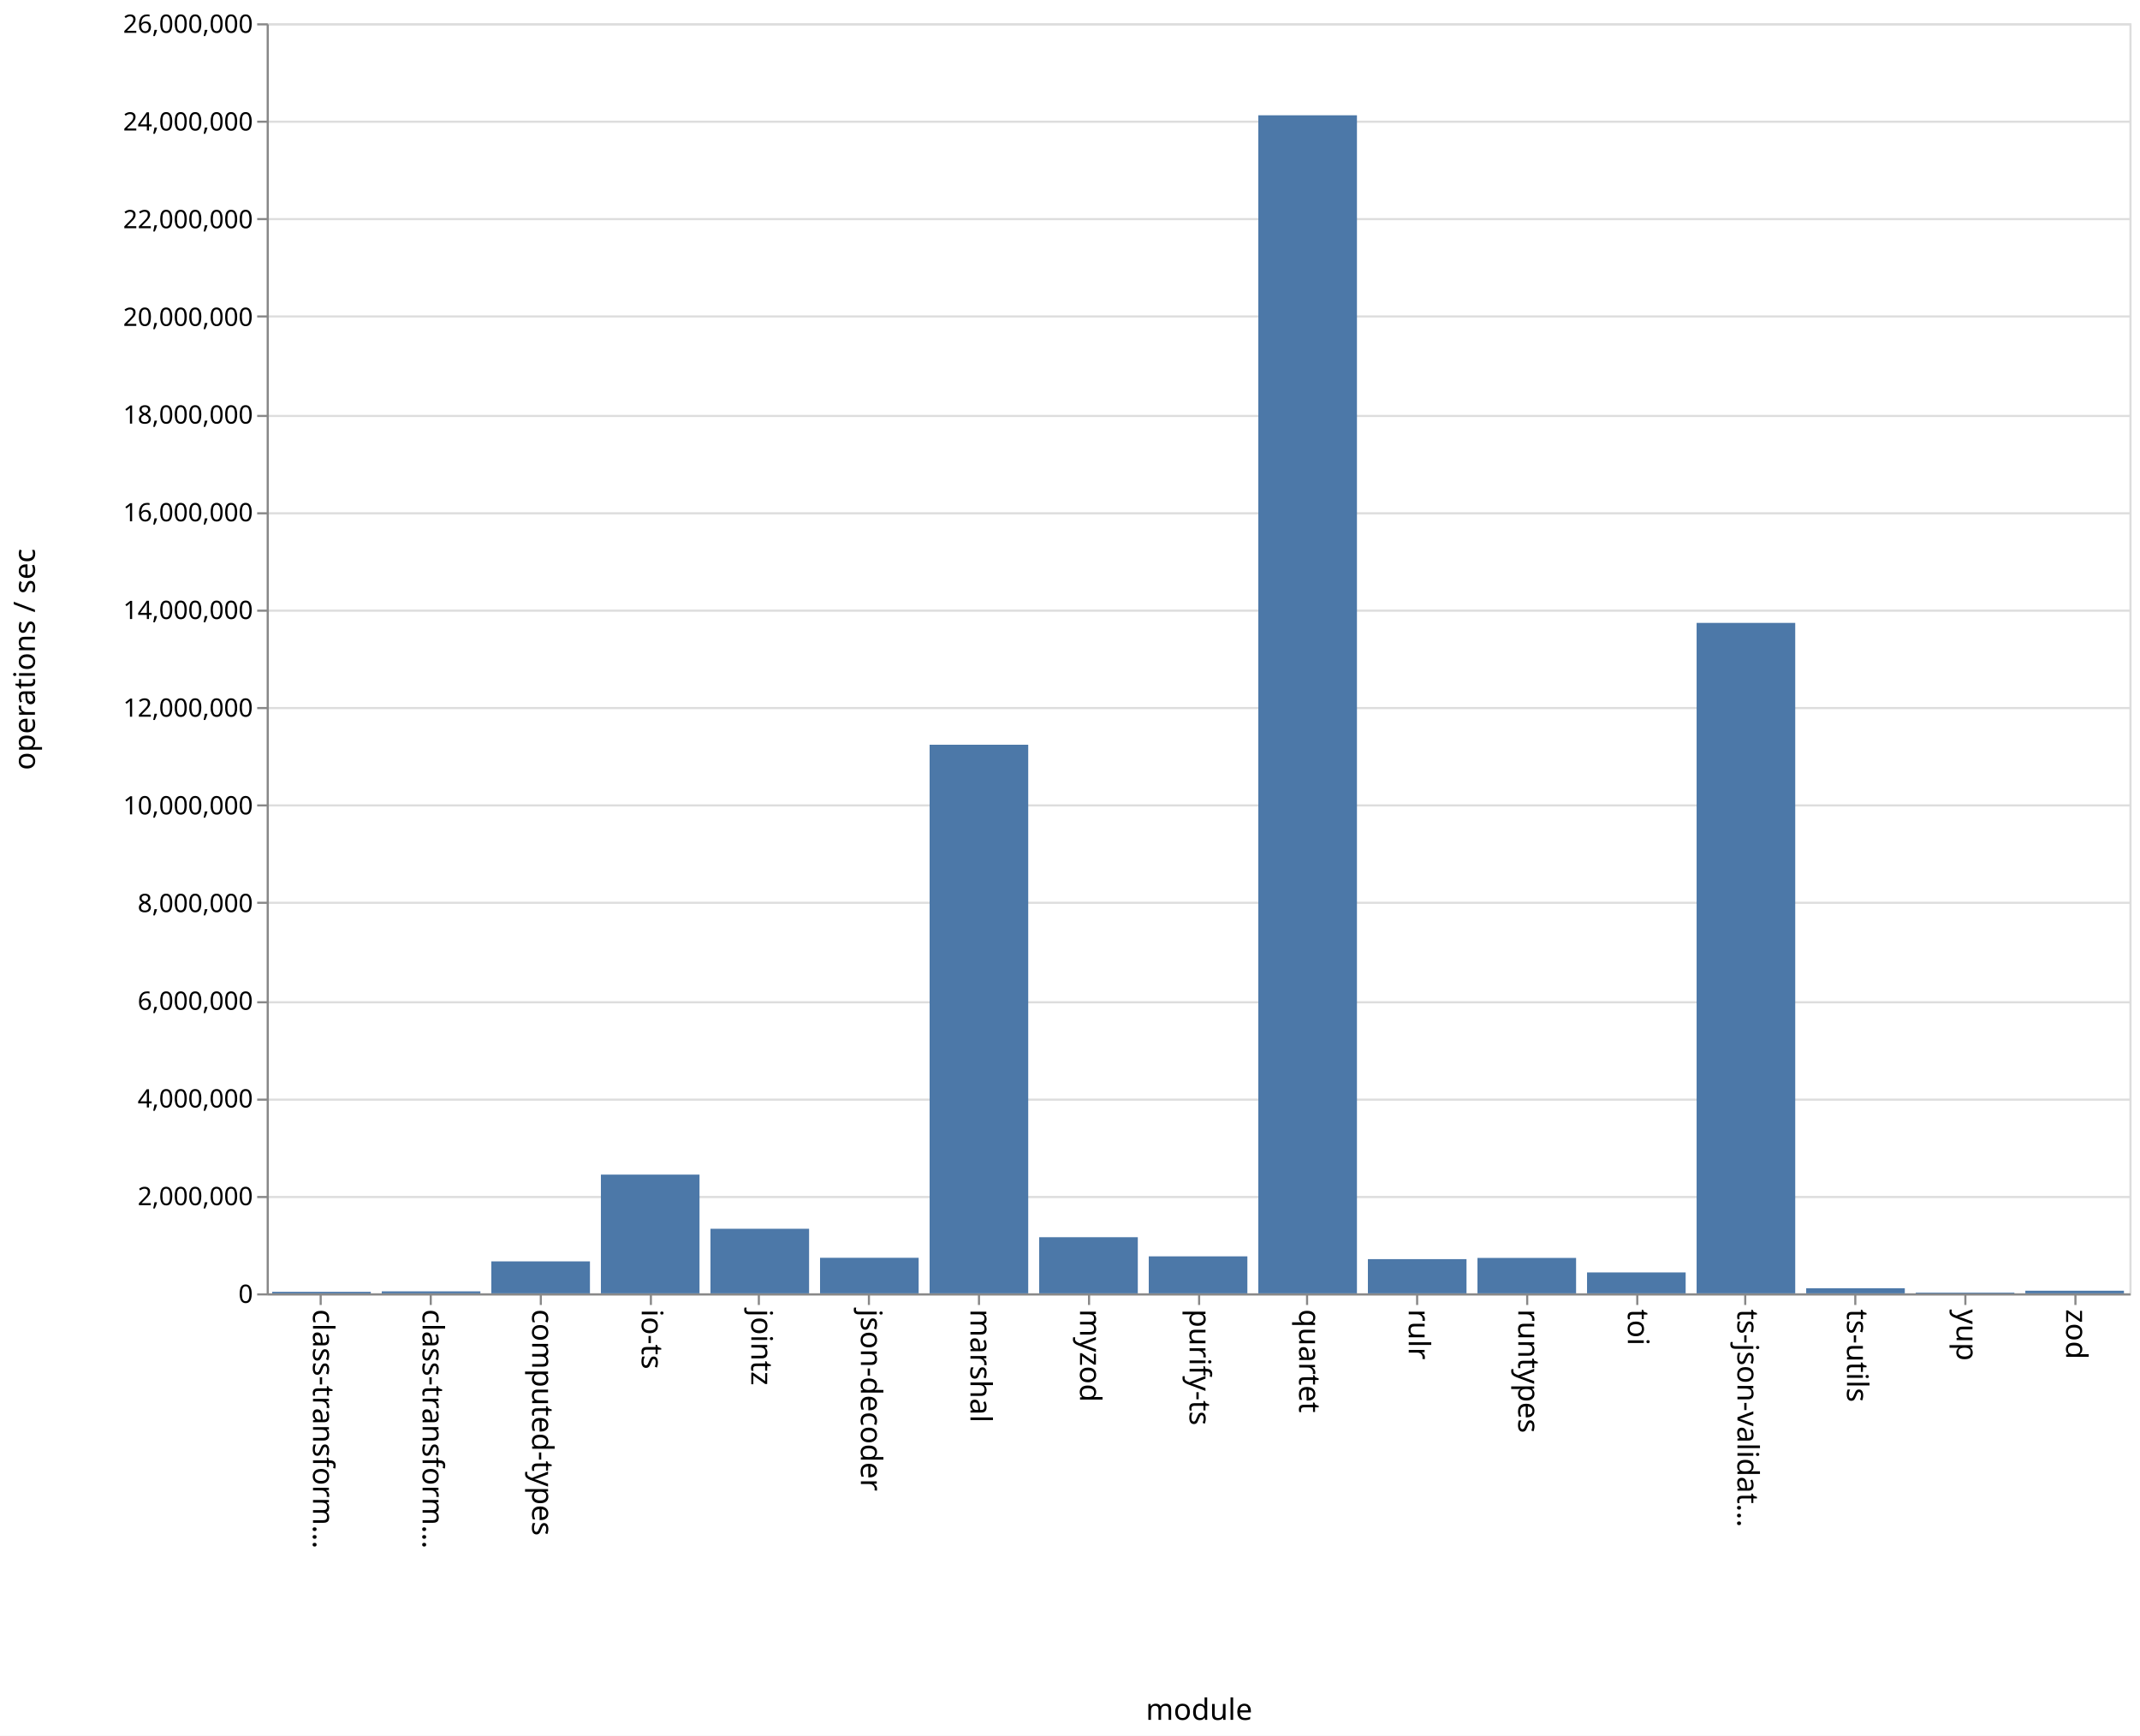
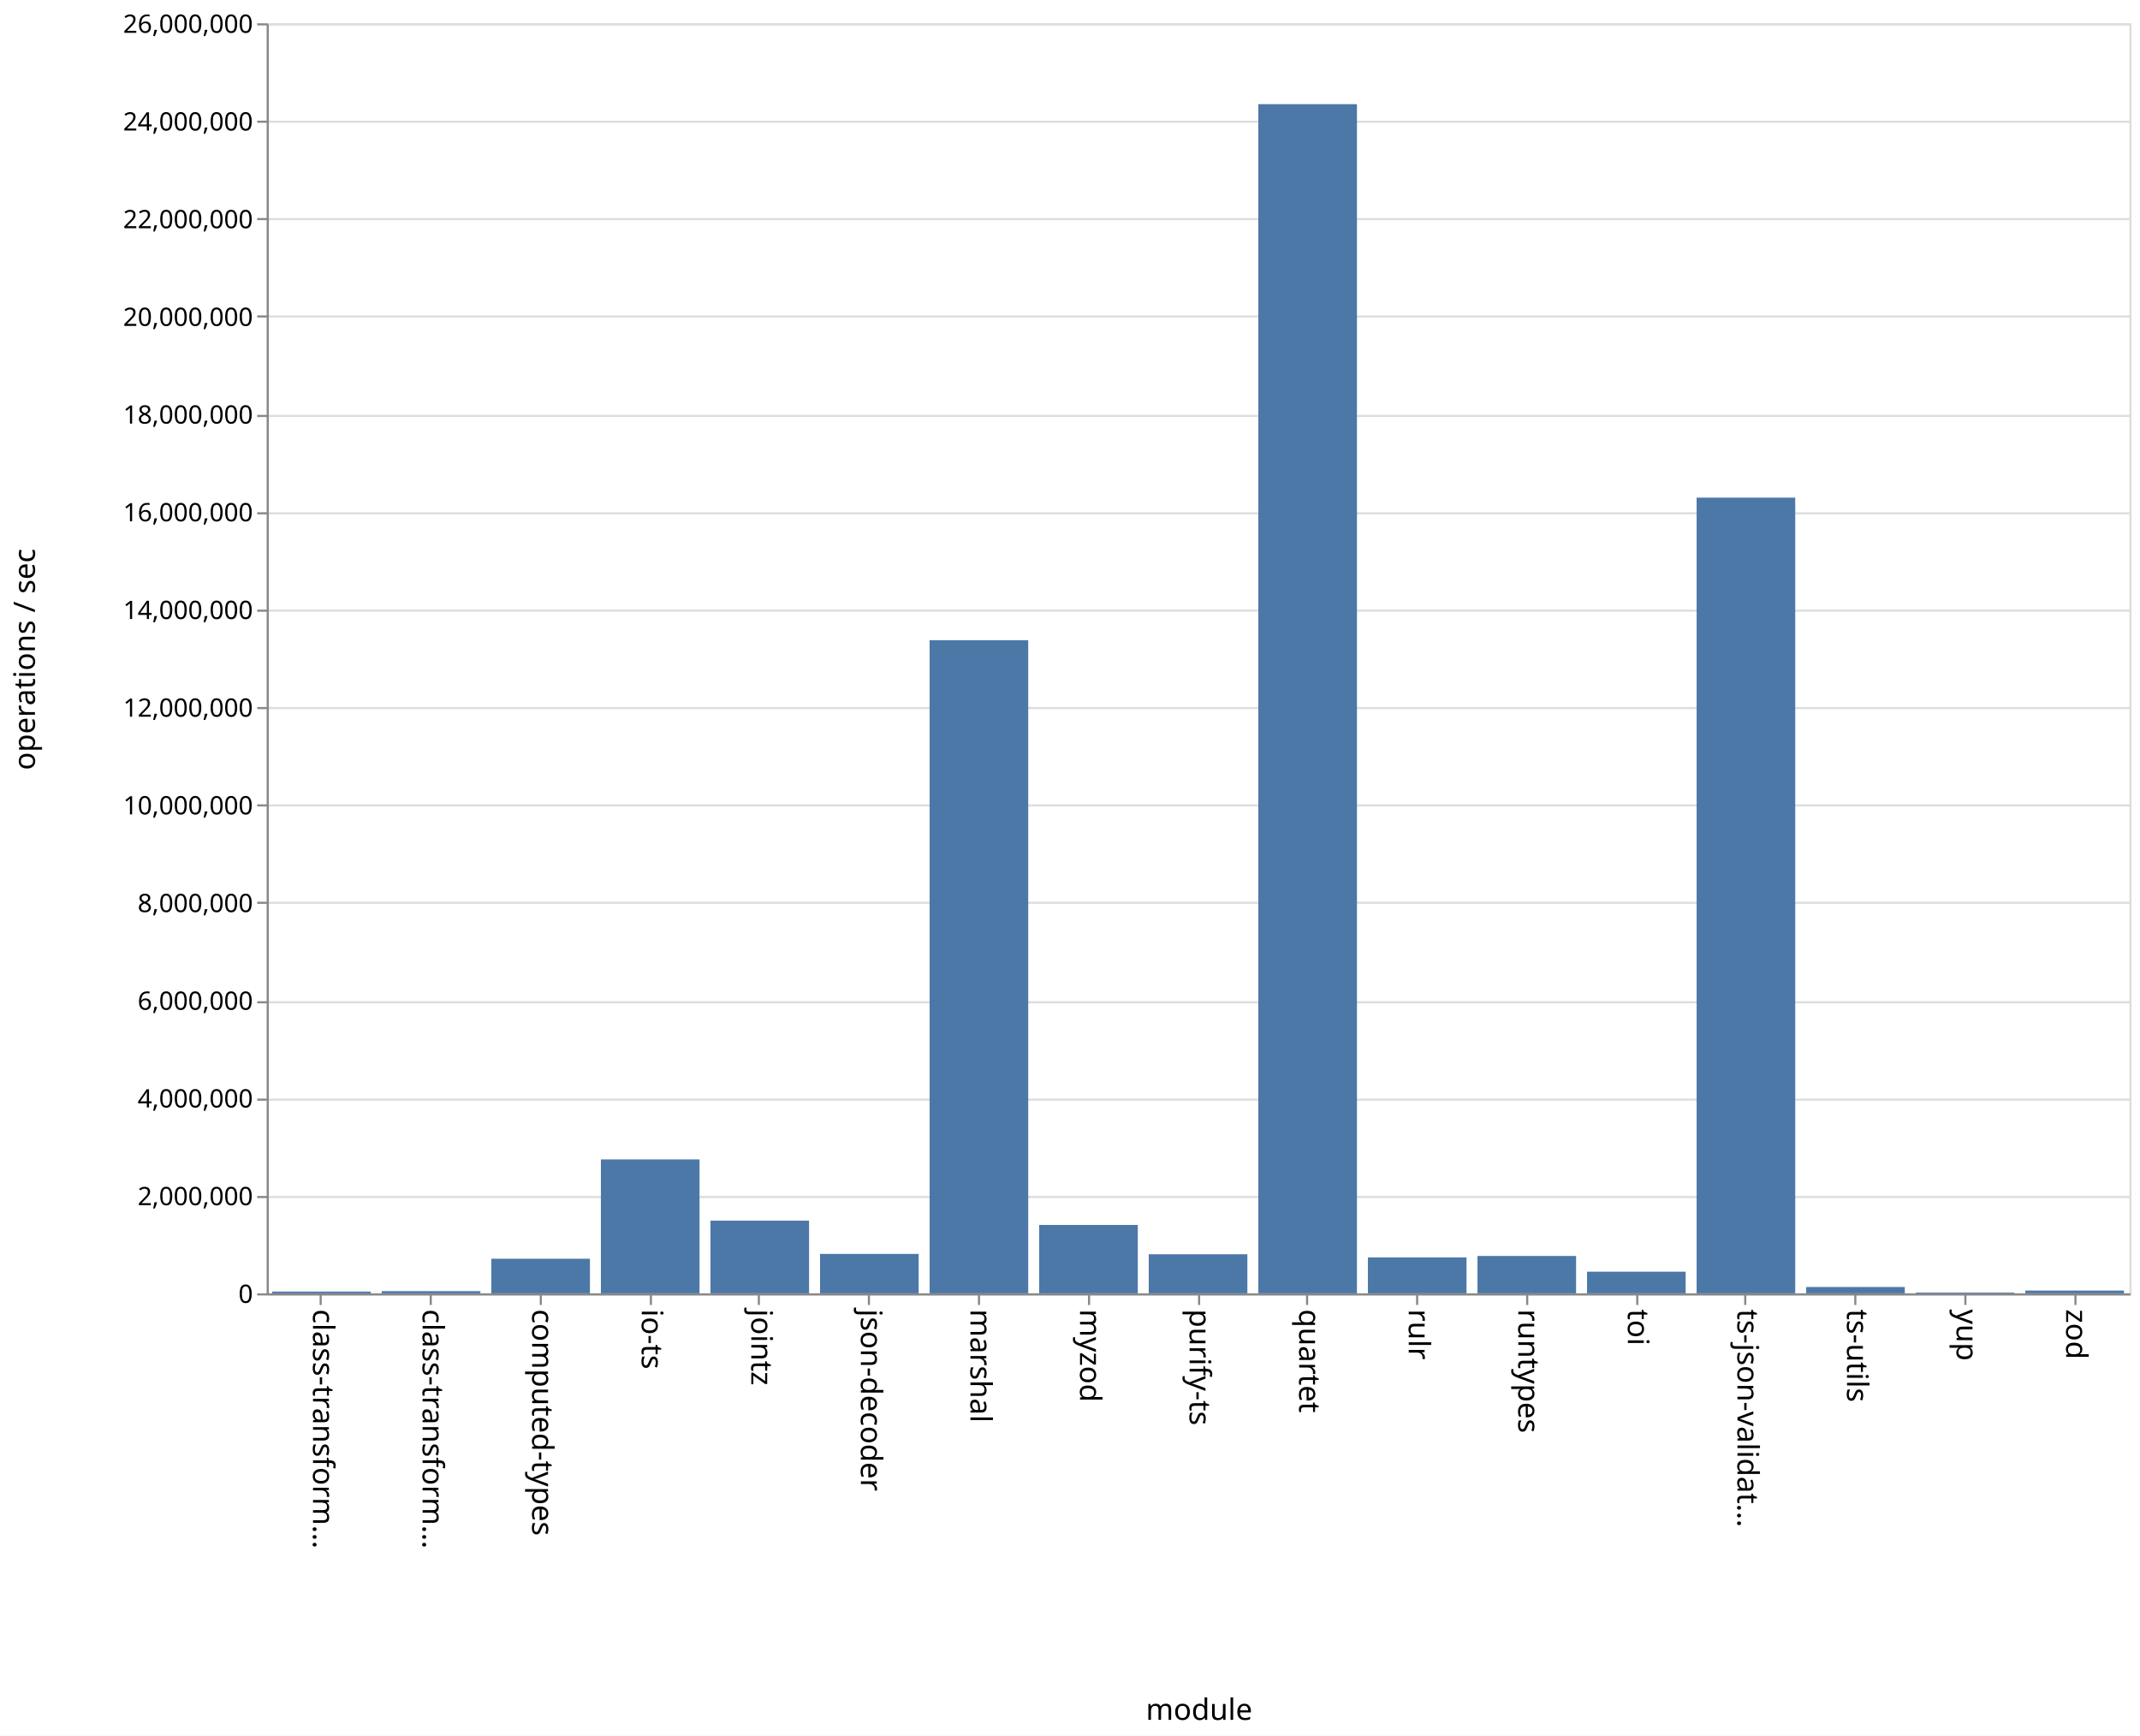
<svg xmlns="http://www.w3.org/2000/svg" class="marks" width="1011" height="820">
  <path fill="#fff" d="M0 0h1011v820H0z" />
  <g class="mark-group role-frame root" aria-roledescription="group mark container" fill="none" stroke-miterlimit="10">
    <path class="background" aria-hidden="true" d="M126.5 11.5h880v600h-880z" stroke="#ddd" />
    <g class="mark-group role-axis" aria-hidden="true">
      <path class="background" aria-hidden="true" d="M126.5 11.5z" pointer-events="none" />
      <g class="mark-rule role-axis-grid" pointer-events="none" stroke="#ddd">
        <path d="M126.5 611.5h880M126.5 565.5h880M126.5 519.5h880M126.5 473.5h880M126.5 426.5h880M126.5 380.5h880M126.5 334.5h880M126.5 288.5h880M126.5 242.5h880M126.5 196.5h880M126.5 149.5h880M126.5 103.5h880M126.5 57.5h880M126.5 11.5h880" />
      </g>
    </g>
    <g class="mark-group role-axis" aria-roledescription="axis" aria-label="X-axis titled 'module' for a discrete scale with 17 values: class-transformer-validator-async, class-transformer-validator-sync, computed-types, io-ts, jointz, ending with zod">
      <path class="background" aria-hidden="true" d="M126.5 611.5z" pointer-events="none" />
      <g class="mark-rule role-axis-tick" pointer-events="none" stroke="#888">
        <path d="M151.5 611.5v5M203.5 611.5v5M255.5 611.5v5M307.5 611.5v5M358.5 611.5v5M410.5 611.5v5M462.5 611.5v5M514.5 611.5v5M566.5 611.5v5M617.5 611.5v5M669.5 611.5v5M721.5 611.5v5M773.5 611.5v5M824.5 611.5v5M876.5 611.5v5M928.5 611.5v5M980.5 611.5v5" />
      </g>
      <g class="mark-text role-axis-label" pointer-events="none" font-family="sans-serif" font-size="14" fill="#000">
        <text transform="rotate(90 -235.309 383.191)">
                    class-transform…
                </text>
        <text transform="rotate(90 -209.426 409.074)">
                    class-transform…
                </text>
        <text transform="rotate(90 -183.544 434.956)">
                    computed-types
                </text>
        <text transform="rotate(90 -157.662 460.838)">
                    io-ts
                </text>
        <text transform="rotate(90 -131.78 486.72)">
                    jointz
                </text>
        <text transform="rotate(90 -105.897 512.603)">
                    json-decoder
                </text>
        <text transform="rotate(90 -80.015 538.485)">
                    marshal
                </text>
        <text transform="rotate(90 -54.132 564.368)">
                    myzod
                </text>
        <text transform="rotate(90 -28.25 590.25)">
                    purify-ts
                </text>
        <text transform="rotate(90 -2.368 616.132)">
                    quartet
                </text>
        <text transform="rotate(90 23.515 642.015)">
                    rulr
                </text>
        <text transform="rotate(90 49.397 667.897)">
                    runtypes
                </text>
        <text transform="rotate(90 75.28 693.78)">
                    toi
                </text>
        <text transform="rotate(90 101.162 719.662)">
                    ts-json-validat…
                </text>
        <text transform="rotate(90 127.044 745.544)">
                    ts-utils
                </text>
        <text transform="rotate(90 152.926 771.426)">
                    yup
                </text>
        <text transform="rotate(90 178.809 797.309)">
                    zod
                </text>
      </g>
      <path stroke="#888" d="M126.5 611.5h880" pointer-events="none" />
      <text text-anchor="middle" transform="translate(566.5 812.5)" font-family="sans-serif" font-size="14" fill="#000" pointer-events="none">
                module
            </text>
    </g>
    <g class="mark-group role-axis" aria-roledescription="axis" aria-label="Y-axis titled 'operations / sec' for a linear scale with values from 0 to 26,000,000">
      <path class="background" aria-hidden="true" d="M126.5 11.5z" pointer-events="none" />
      <g class="mark-rule role-axis-tick" pointer-events="none" stroke="#888">
        <path d="M126.5 611.5h-5M126.5 565.5h-5M126.5 519.5h-5M126.5 473.5h-5M126.5 426.5h-5M126.5 380.5h-5M126.5 334.5h-5M126.5 288.5h-5M126.5 242.5h-5M126.5 196.5h-5M126.5 149.5h-5M126.5 103.5h-5M126.5 57.5h-5M126.5 11.5h-5" />
      </g>
      <g class="mark-text role-axis-label" pointer-events="none" text-anchor="end" font-family="sans-serif" font-size="12" fill="#000">
        <text transform="translate(119.5 615.5)">
                    0
                </text>
        <text transform="translate(119.5 569.346)">
                    2,000,000
                </text>
        <text transform="translate(119.5 523.192)">
                    4,000,000
                </text>
        <text transform="translate(119.5 477.038)">
                    6,000,000
                </text>
        <text transform="translate(119.5 430.885)">
                    8,000,000
                </text>
        <text transform="translate(119.5 384.73)">
                    10,000,000
                </text>
        <text transform="translate(119.5 338.577)">
                    12,000,000
                </text>
        <text transform="translate(119.5 292.423)">
                    14,000,000
                </text>
        <text transform="translate(119.5 246.27)">
                    16,000,000
                </text>
        <text transform="translate(119.5 200.115)">
                    18,000,000
                </text>
        <text transform="translate(119.5 153.962)">
                    20,000,000
                </text>
        <text transform="translate(119.5 107.808)">
                    22,000,000
                </text>
        <text transform="translate(119.5 61.654)">
                    24,000,000
                </text>
        <text transform="translate(119.5 15.5)">
                    26,000,000
                </text>
      </g>
      <path stroke="#888" d="M126.5 611.5v-600" pointer-events="none" />
      <text text-anchor="middle" transform="rotate(-90 164 147.5)" font-family="sans-serif" font-size="14" fill="#000" pointer-events="none">
                operations / sec
            </text>
    </g>
    <g class="mark-rect role-mark marks" aria-roledescription="rect mark container" fill="#4c78a8">
-       <path aria-label="operations / sec: 31440; module: class-transformer-validator-async" aria-roledescription="bar" d="M128.588 610.274h46.588V611h-46.588z" />
-       <path aria-label="operations / sec: 40626; module: class-transformer-validator-sync" aria-roledescription="bar" d="M180.353 610.062h46.588V611h-46.588z" />
-       <path aria-label="operations / sec: 654334; module: computed-types" aria-roledescription="bar" d="M232.118 595.9h46.588V611h-46.588z" />
-       <path aria-label="operations / sec: 2430523; module: io-ts" aria-roledescription="bar" d="M283.882 554.911h46.589V611h-46.589z" />
-       <path aria-label="operations / sec: 1321726; module: jointz" aria-roledescription="bar" d="M335.647 580.499h46.588V611h-46.588z" />
-       <path aria-label="operations / sec: 727685; module: json-decoder" aria-roledescription="bar" d="M387.412 594.207H434V611h-46.588z" />
-       <path aria-label="operations / sec: 11230654; module: marshal" aria-roledescription="bar" d="M439.176 351.831h46.589V611h-46.589z" />
-       <path aria-label="operations / sec: 1148985; module: myzod" aria-roledescription="bar" d="M490.941 584.485h46.588V611h-46.588z" />
-       <path aria-label="operations / sec: 757316; module: purify-ts" aria-roledescription="bar" d="M542.706 593.523h46.588V611h-46.588z" />
-       <path aria-label="operations / sec: 24116516; module: quartet" aria-roledescription="bar" d="M594.47 54.465h46.589V611H594.47z" />
-       <path aria-label="operations / sec: 700320; module: rulr" aria-roledescription="bar" d="M646.235 594.839h46.589V611h-46.589z" />
-       <path aria-label="operations / sec: 724910; module: runtypes" aria-roledescription="bar" d="M698 594.271h46.588V611H698z" />
-       <path aria-label="operations / sec: 427964; module: toi" aria-roledescription="bar" d="M749.765 601.124h46.588V611h-46.588z" />
-       <path aria-label="operations / sec: 13724633; module: ts-json-validator" aria-roledescription="bar" d="M801.53 294.278h46.588V611h-46.589z" />
-       <path aria-label="operations / sec: 104154; module: ts-utils" aria-roledescription="bar" d="M853.294 608.596h46.588V611h-46.588z" />
-       <path aria-label="operations / sec: 15683; module: yup" aria-roledescription="bar" d="M905.059 610.638h46.588V611H905.06z" />
-       <path aria-label="operations / sec: 53768; module: zod" aria-roledescription="bar" d="M956.824 609.76h46.588V611h-46.588z" />
+       <path aria-label="operations / sec: 35860; module: class-transformer-validator-async" aria-roledescription="bar" d="M128.588 610.172h46.588V611h-46.588z" />
+       <path aria-label="operations / sec: 44864; module: class-transformer-validator-sync" aria-roledescription="bar" d="M180.353 609.965h46.588V611h-46.588z" />
+       <path aria-label="operations / sec: 708495; module: computed-types" aria-roledescription="bar" d="M232.118 594.65h46.588V611h-46.588z" />
+       <path aria-label="operations / sec: 2741635; module: io-ts" aria-roledescription="bar" d="M283.882 547.731h46.589V611h-46.589z" />
+       <path aria-label="operations / sec: 1488575; module: jointz" aria-roledescription="bar" d="M335.647 576.648h46.588V611h-46.588z" />
+       <path aria-label="operations / sec: 807156; module: json-decoder" aria-roledescription="bar" d="M387.412 592.373H434V611h-46.588z" />
+       <path aria-label="operations / sec: 13370880; module: marshal" aria-roledescription="bar" d="M439.176 302.441h46.589V611h-46.589z" />
+       <path aria-label="operations / sec: 1400065; module: myzod" aria-roledescription="bar" d="M490.941 578.69h46.588V611h-46.588z" />
+       <path aria-label="operations / sec: 800275; module: purify-ts" aria-roledescription="bar" d="M542.706 592.532h46.588V611h-46.588z" />
+       <path aria-label="operations / sec: 24344097; module: quartet" aria-roledescription="bar" d="M594.47 49.213h46.589V611H594.47z" />
+       <path aria-label="operations / sec: 735218; module: rulr" aria-roledescription="bar" d="M646.235 594.033h46.589V611h-46.589z" />
+       <path aria-label="operations / sec: 765005; module: runtypes" aria-roledescription="bar" d="M698 593.346h46.588V611H698z" />
+       <path aria-label="operations / sec: 443026; module: toi" aria-roledescription="bar" d="M749.765 600.776h46.588V611h-46.588z" />
+       <path aria-label="operations / sec: 16289468; module: ts-json-validator" aria-roledescription="bar" d="M801.53 235.09h46.588V611h-46.589z" />
+       <path aria-label="operations / sec: 129457; module: ts-utils" aria-roledescription="bar" d="M853.294 608.013h46.588V611h-46.588z" />
+       <path aria-label="operations / sec: 16131; module: yup" aria-roledescription="bar" d="M905.059 610.628h46.588V611H905.06z" />
+       <path aria-label="operations / sec: 56809; module: zod" aria-roledescription="bar" d="M956.824 609.689h46.588V611h-46.588z" />
    </g>
  </g>
</svg>
